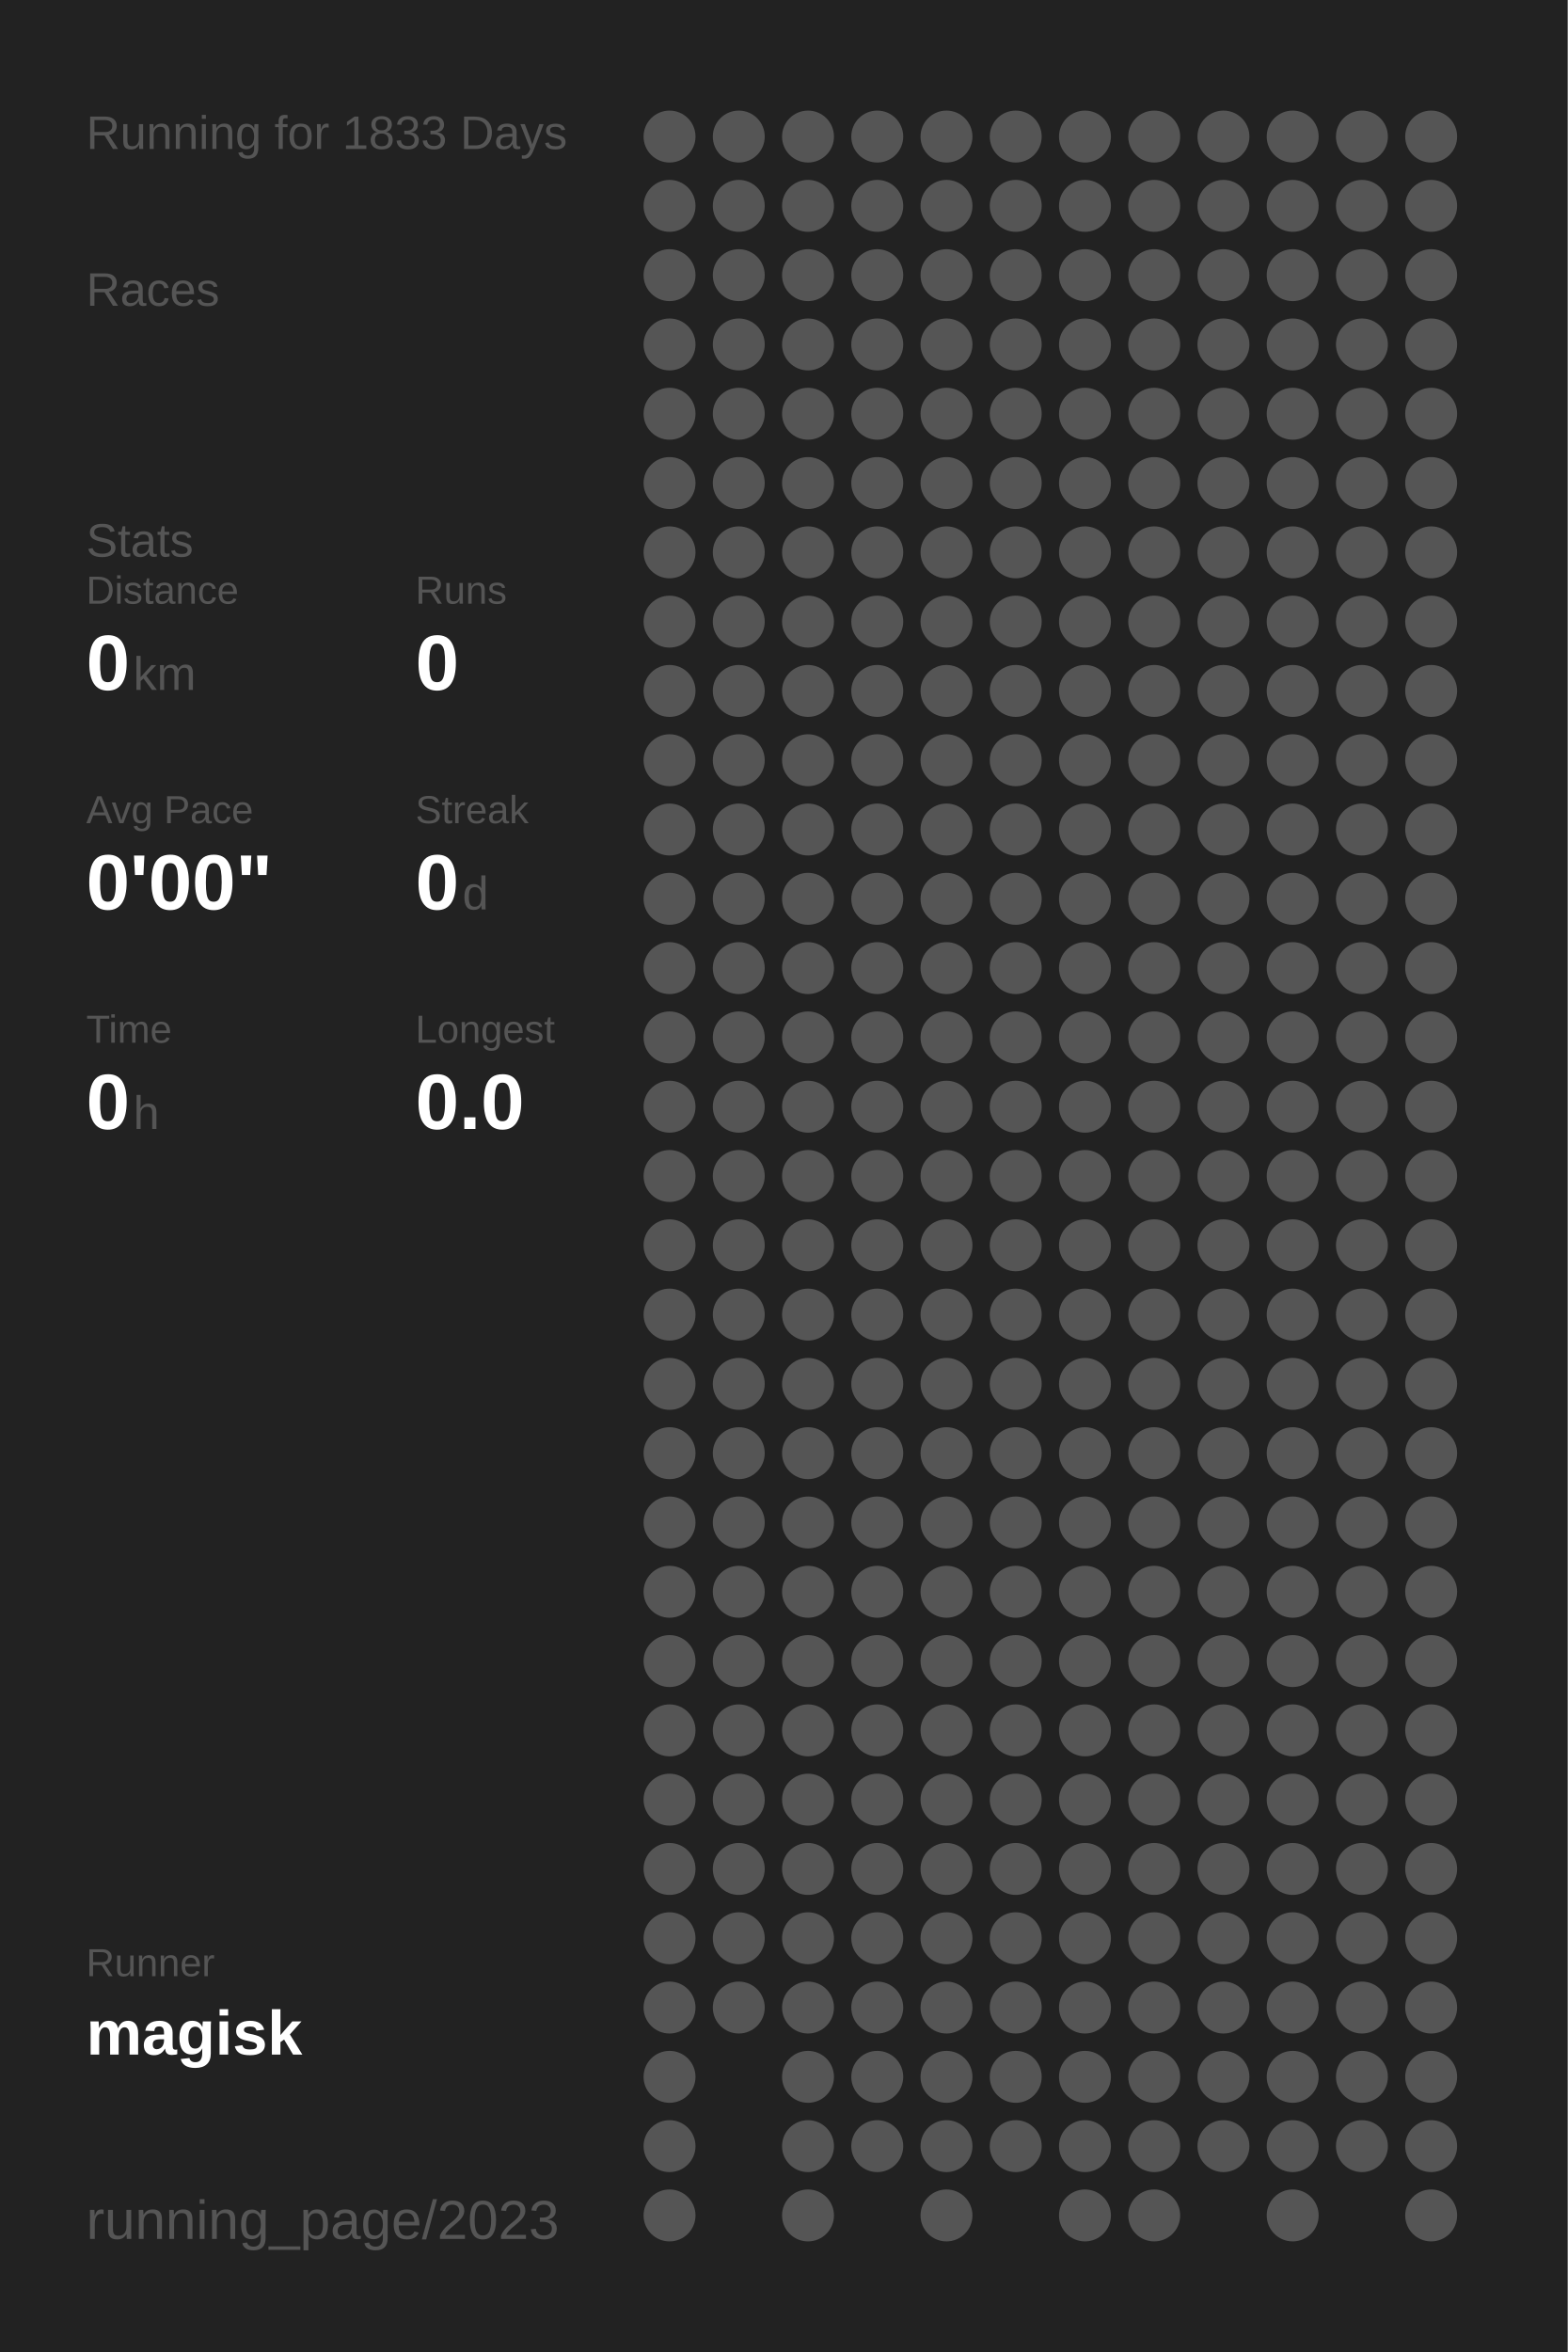
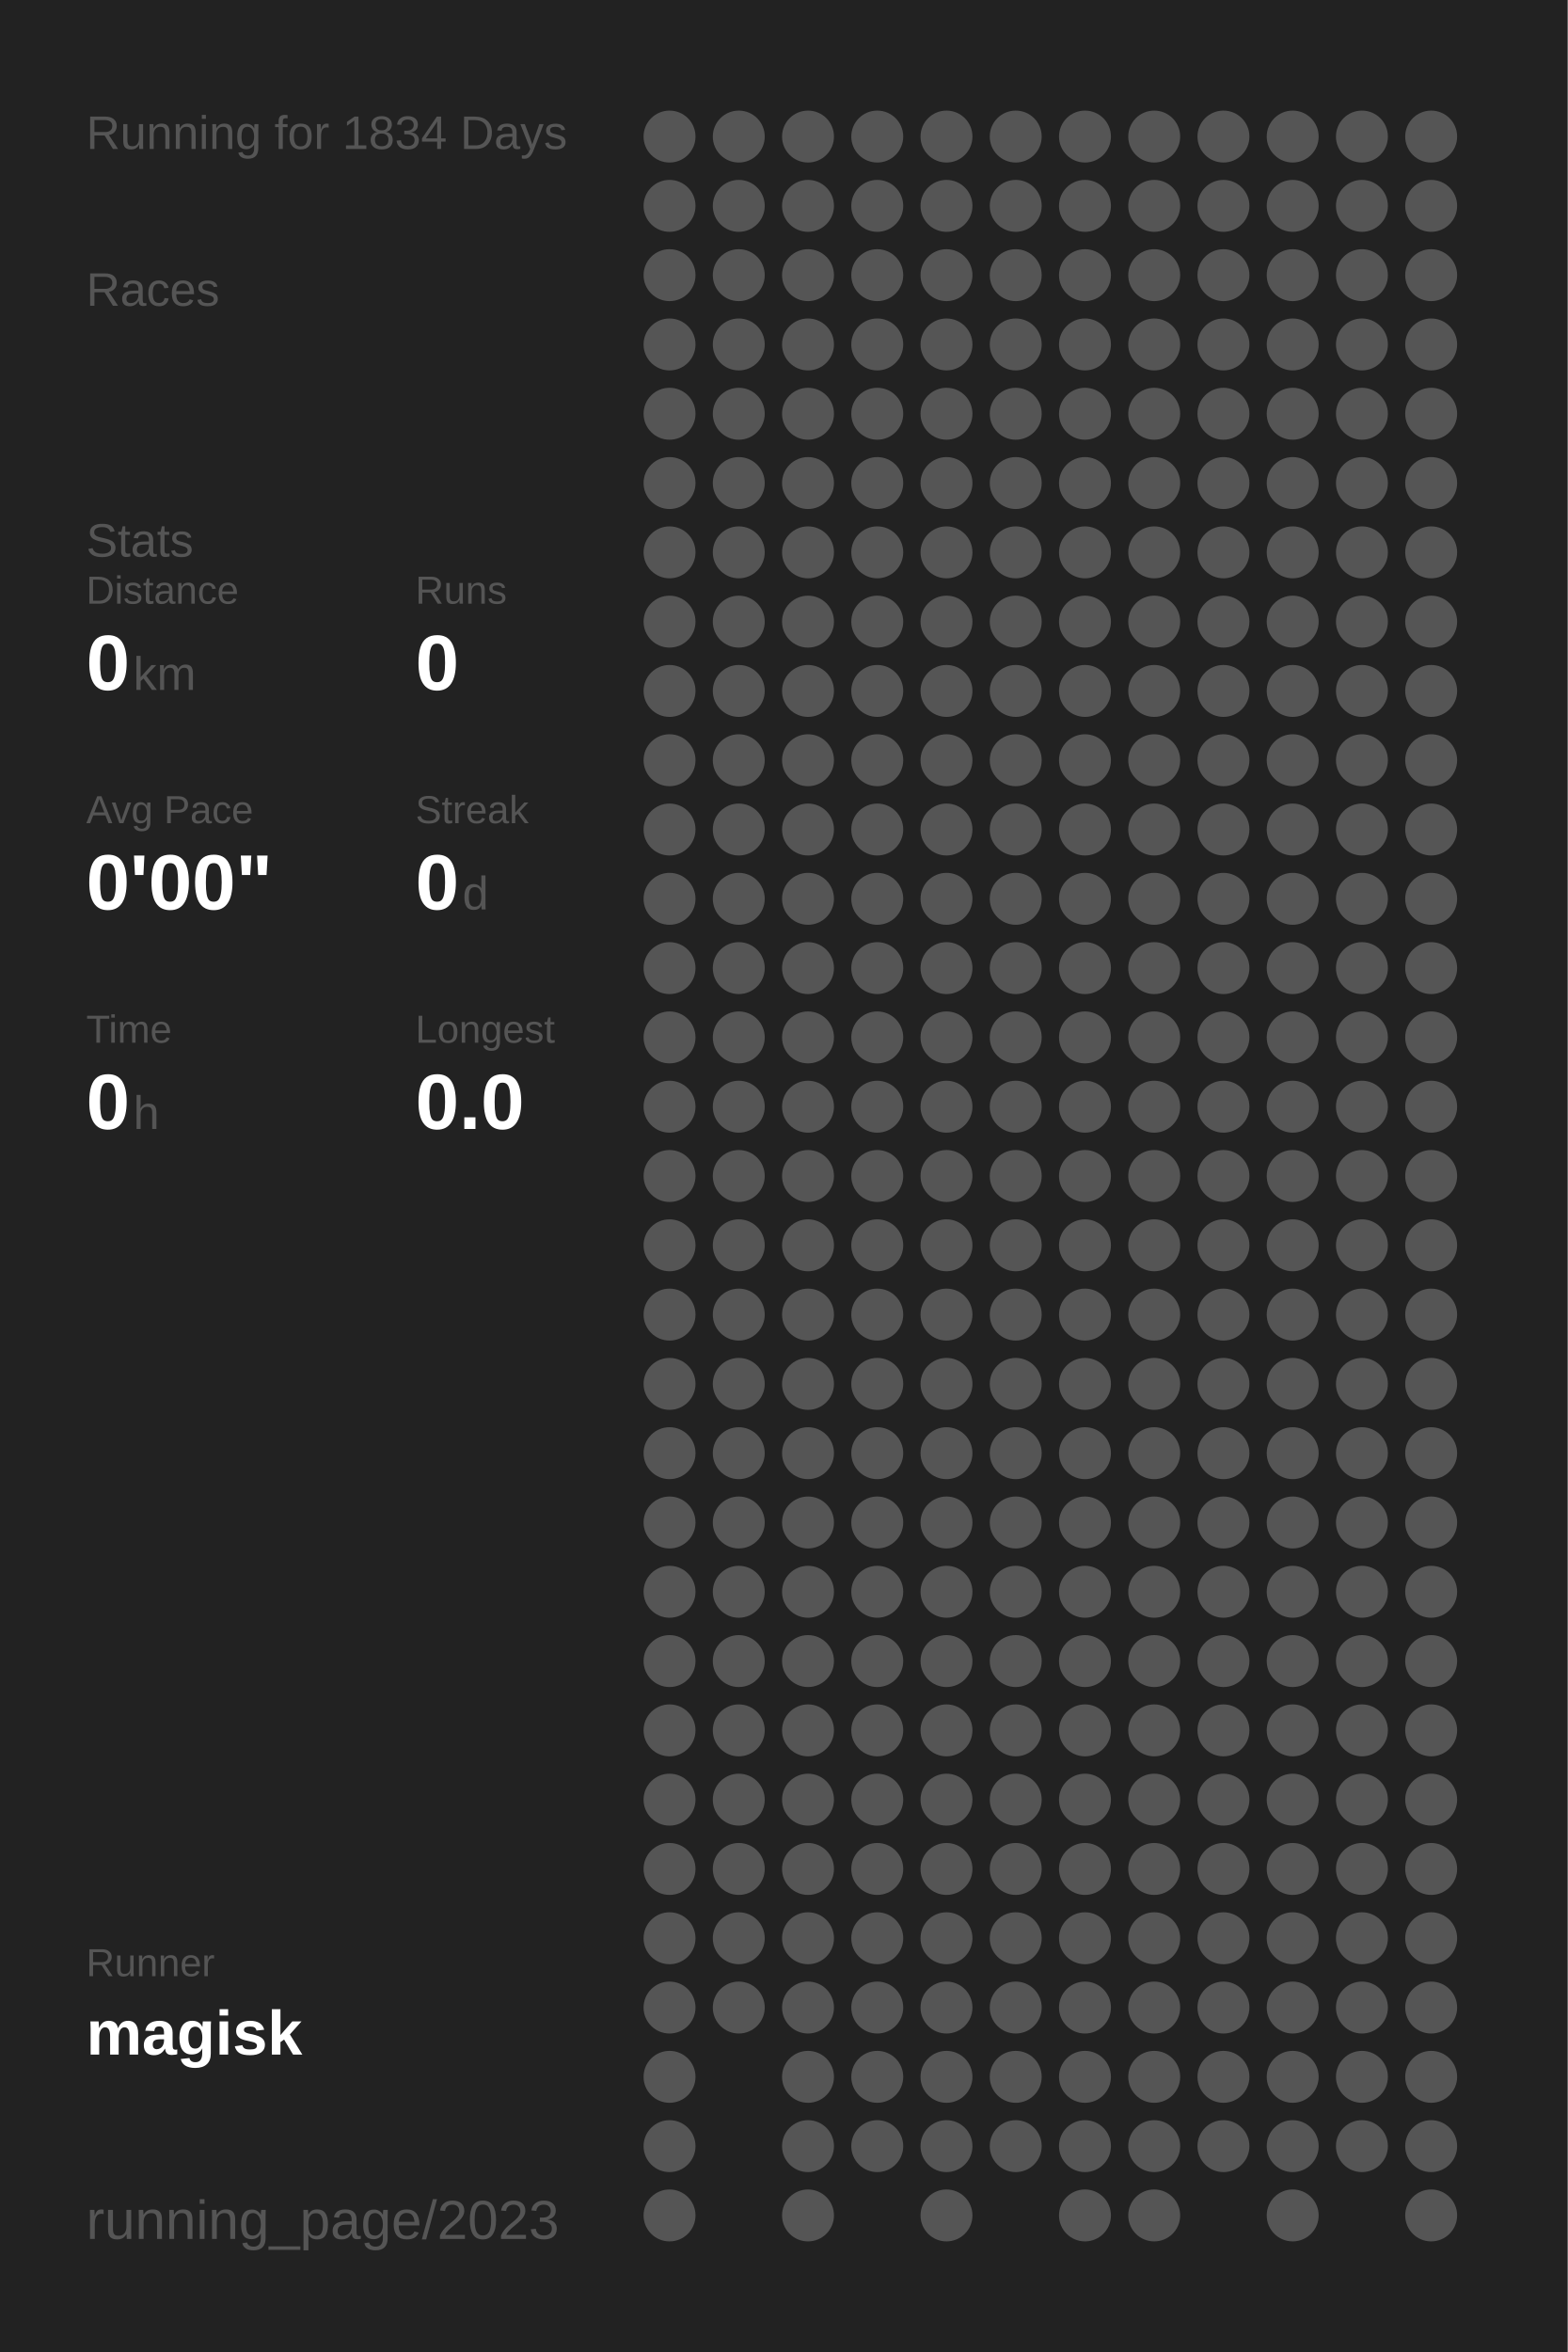
<svg xmlns="http://www.w3.org/2000/svg" baseProfile="full" height="300mm" version="1.1" viewBox="0,0,200,300" width="200mm">
  <defs />
  <rect fill="#222222" height="300" width="200" x="0" y="0" />
-   <text fill="#555555" style="font-size:6px; font-family:Arial;" x="11" y="19">Running for 1833 Days</text>
+   <text fill="#555555" style="font-size:6px; font-family:Arial;" x="11" y="19">Running for 1834 Days</text>
  <text fill="#555555" style="font-size:6px; font-family:Arial;" x="11" y="39">Races</text>
  <text fill="#555555" style="font-size:6px; font-family:Arial;" x="11" y="71">Stats</text>
  <text fill="#555555" style="font-size:5px; font-family:Arial;" x="11" y="77">Distance</text>
  <text fill="#FFFFFF" style="font-size:10px; font-family:Arial; font-weight:bold;" x="11" y="88">0</text>
  <text fill="#555555" style="font-size:6px; font-family:Arial;" x="17" y="88">km</text>
  <text fill="#555555" style="font-size:5px; font-family:Arial;" x="53" y="77">Runs</text>
  <text fill="#FFFFFF" style="font-size:10px; font-family:Arial; font-weight:bold;" x="53" y="88">0</text>
  <text fill="#555555" style="font-size:5px; font-family:Arial;" x="11" y="105">Avg Pace</text>
  <text fill="#FFFFFF" style="font-size:10px; font-family:Arial; font-weight:bold;" x="11" y="116">0'00"</text>
  <text fill="#555555" style="font-size:5px; font-family:Arial;" x="53" y="105">Streak</text>
  <text fill="#FFFFFF" style="font-size:10px; font-family:Arial; font-weight:bold;" x="53" y="116">0</text>
  <text fill="#555555" style="font-size:6px; font-family:Arial;" x="59" y="116">d</text>
  <text fill="#555555" style="font-size:5px; font-family:Arial;" x="11" y="133">Time</text>
  <text fill="#FFFFFF" style="font-size:10px; font-family:Arial; font-weight:bold;" x="11" y="144">0</text>
  <text fill="#555555" style="font-size:6px; font-family:Arial;" x="17" y="144">h</text>
  <text fill="#555555" style="font-size:5px; font-family:Arial;" x="53" y="133">Longest</text>
  <text fill="#FFFFFF" style="font-size:10px; font-family:Arial; font-weight:bold;" x="53" y="144">0.0</text>
  <text fill="#555555" style="font-size:5px; font-family:Arial;" x="11" y="252.065">Runner</text>
  <text fill="#FFFFFF" style="font-size:8px; font-family:Arial; font-weight:bold;" x="11" y="262.065">magisk</text>
  <text fill="#555555" style="font-size:7px; font-family:Arial;" x="11" y="285.581">running_page/2023</text>
  <circle cx="85.417" cy="17.419" fill="#555555" r="3.312" />
  <circle cx="85.417" cy="26.258" fill="#555555" r="3.312" />
  <circle cx="85.417" cy="35.097" fill="#555555" r="3.312" />
  <circle cx="85.417" cy="43.935" fill="#555555" r="3.312" />
  <circle cx="85.417" cy="52.774" fill="#555555" r="3.312" />
  <circle cx="85.417" cy="61.613" fill="#555555" r="3.312" />
  <circle cx="85.417" cy="70.452" fill="#555555" r="3.312" />
  <circle cx="85.417" cy="79.29" fill="#555555" r="3.312" />
  <circle cx="85.417" cy="88.129" fill="#555555" r="3.312" />
  <circle cx="85.417" cy="96.968" fill="#555555" r="3.312" />
  <circle cx="85.417" cy="105.806" fill="#555555" r="3.312" />
  <circle cx="85.417" cy="114.645" fill="#555555" r="3.312" />
  <circle cx="85.417" cy="123.484" fill="#555555" r="3.312" />
  <circle cx="85.417" cy="132.323" fill="#555555" r="3.312" />
  <circle cx="85.417" cy="141.161" fill="#555555" r="3.312" />
  <circle cx="85.417" cy="150" fill="#555555" r="3.312" />
  <circle cx="85.417" cy="158.839" fill="#555555" r="3.312" />
  <circle cx="85.417" cy="167.677" fill="#555555" r="3.312" />
  <circle cx="85.417" cy="176.516" fill="#555555" r="3.312" />
  <circle cx="85.417" cy="185.355" fill="#555555" r="3.312" />
  <circle cx="85.417" cy="194.194" fill="#555555" r="3.312" />
  <circle cx="85.417" cy="203.032" fill="#555555" r="3.312" />
  <circle cx="85.417" cy="211.871" fill="#555555" r="3.312" />
  <circle cx="85.417" cy="220.71" fill="#555555" r="3.312" />
  <circle cx="85.417" cy="229.548" fill="#555555" r="3.312" />
  <circle cx="85.417" cy="238.387" fill="#555555" r="3.312" />
  <circle cx="85.417" cy="247.226" fill="#555555" r="3.312" />
  <circle cx="85.417" cy="256.065" fill="#555555" r="3.312" />
  <circle cx="85.417" cy="264.903" fill="#555555" r="3.312" />
  <circle cx="85.417" cy="273.742" fill="#555555" r="3.312" />
  <circle cx="85.417" cy="282.581" fill="#555555" r="3.312" />
  <circle cx="94.25" cy="17.419" fill="#555555" r="3.312" />
  <circle cx="94.25" cy="26.258" fill="#555555" r="3.312" />
  <circle cx="94.25" cy="35.097" fill="#555555" r="3.312" />
  <circle cx="94.25" cy="43.935" fill="#555555" r="3.312" />
  <circle cx="94.25" cy="52.774" fill="#555555" r="3.312" />
  <circle cx="94.25" cy="61.613" fill="#555555" r="3.312" />
  <circle cx="94.25" cy="70.452" fill="#555555" r="3.312" />
  <circle cx="94.25" cy="79.29" fill="#555555" r="3.312" />
  <circle cx="94.25" cy="88.129" fill="#555555" r="3.312" />
  <circle cx="94.25" cy="96.968" fill="#555555" r="3.312" />
  <circle cx="94.25" cy="105.806" fill="#555555" r="3.312" />
  <circle cx="94.25" cy="114.645" fill="#555555" r="3.312" />
  <circle cx="94.25" cy="123.484" fill="#555555" r="3.312" />
  <circle cx="94.25" cy="132.323" fill="#555555" r="3.312" />
  <circle cx="94.25" cy="141.161" fill="#555555" r="3.312" />
  <circle cx="94.25" cy="150" fill="#555555" r="3.312" />
  <circle cx="94.25" cy="158.839" fill="#555555" r="3.312" />
  <circle cx="94.25" cy="167.677" fill="#555555" r="3.312" />
  <circle cx="94.25" cy="176.516" fill="#555555" r="3.312" />
  <circle cx="94.25" cy="185.355" fill="#555555" r="3.312" />
  <circle cx="94.25" cy="194.194" fill="#555555" r="3.312" />
  <circle cx="94.25" cy="203.032" fill="#555555" r="3.312" />
  <circle cx="94.25" cy="211.871" fill="#555555" r="3.312" />
  <circle cx="94.25" cy="220.71" fill="#555555" r="3.312" />
  <circle cx="94.25" cy="229.548" fill="#555555" r="3.312" />
  <circle cx="94.25" cy="238.387" fill="#555555" r="3.312" />
  <circle cx="94.25" cy="247.226" fill="#555555" r="3.312" />
  <circle cx="94.25" cy="256.065" fill="#555555" r="3.312" />
  <circle cx="103.083" cy="17.419" fill="#555555" r="3.312" />
  <circle cx="103.083" cy="26.258" fill="#555555" r="3.312" />
  <circle cx="103.083" cy="35.097" fill="#555555" r="3.312" />
  <circle cx="103.083" cy="43.935" fill="#555555" r="3.312" />
  <circle cx="103.083" cy="52.774" fill="#555555" r="3.312" />
  <circle cx="103.083" cy="61.613" fill="#555555" r="3.312" />
  <circle cx="103.083" cy="70.452" fill="#555555" r="3.312" />
  <circle cx="103.083" cy="79.29" fill="#555555" r="3.312" />
  <circle cx="103.083" cy="88.129" fill="#555555" r="3.312" />
  <circle cx="103.083" cy="96.968" fill="#555555" r="3.312" />
  <circle cx="103.083" cy="105.806" fill="#555555" r="3.312" />
  <circle cx="103.083" cy="114.645" fill="#555555" r="3.312" />
  <circle cx="103.083" cy="123.484" fill="#555555" r="3.312" />
  <circle cx="103.083" cy="132.323" fill="#555555" r="3.312" />
  <circle cx="103.083" cy="141.161" fill="#555555" r="3.312" />
  <circle cx="103.083" cy="150" fill="#555555" r="3.312" />
  <circle cx="103.083" cy="158.839" fill="#555555" r="3.312" />
  <circle cx="103.083" cy="167.677" fill="#555555" r="3.312" />
  <circle cx="103.083" cy="176.516" fill="#555555" r="3.312" />
  <circle cx="103.083" cy="185.355" fill="#555555" r="3.312" />
  <circle cx="103.083" cy="194.194" fill="#555555" r="3.312" />
  <circle cx="103.083" cy="203.032" fill="#555555" r="3.312" />
  <circle cx="103.083" cy="211.871" fill="#555555" r="3.312" />
  <circle cx="103.083" cy="220.71" fill="#555555" r="3.312" />
  <circle cx="103.083" cy="229.548" fill="#555555" r="3.312" />
  <circle cx="103.083" cy="238.387" fill="#555555" r="3.312" />
  <circle cx="103.083" cy="247.226" fill="#555555" r="3.312" />
  <circle cx="103.083" cy="256.065" fill="#555555" r="3.312" />
  <circle cx="103.083" cy="264.903" fill="#555555" r="3.312" />
  <circle cx="103.083" cy="273.742" fill="#555555" r="3.312" />
  <circle cx="103.083" cy="282.581" fill="#555555" r="3.312" />
  <circle cx="111.917" cy="17.419" fill="#555555" r="3.312" />
  <circle cx="111.917" cy="26.258" fill="#555555" r="3.312" />
  <circle cx="111.917" cy="35.097" fill="#555555" r="3.312" />
  <circle cx="111.917" cy="43.935" fill="#555555" r="3.312" />
  <circle cx="111.917" cy="52.774" fill="#555555" r="3.312" />
  <circle cx="111.917" cy="61.613" fill="#555555" r="3.312" />
  <circle cx="111.917" cy="70.452" fill="#555555" r="3.312" />
  <circle cx="111.917" cy="79.29" fill="#555555" r="3.312" />
  <circle cx="111.917" cy="88.129" fill="#555555" r="3.312" />
  <circle cx="111.917" cy="96.968" fill="#555555" r="3.312" />
  <circle cx="111.917" cy="105.806" fill="#555555" r="3.312" />
  <circle cx="111.917" cy="114.645" fill="#555555" r="3.312" />
  <circle cx="111.917" cy="123.484" fill="#555555" r="3.312" />
  <circle cx="111.917" cy="132.323" fill="#555555" r="3.312" />
  <circle cx="111.917" cy="141.161" fill="#555555" r="3.312" />
  <circle cx="111.917" cy="150" fill="#555555" r="3.312" />
  <circle cx="111.917" cy="158.839" fill="#555555" r="3.312" />
  <circle cx="111.917" cy="167.677" fill="#555555" r="3.312" />
  <circle cx="111.917" cy="176.516" fill="#555555" r="3.312" />
  <circle cx="111.917" cy="185.355" fill="#555555" r="3.312" />
  <circle cx="111.917" cy="194.194" fill="#555555" r="3.312" />
  <circle cx="111.917" cy="203.032" fill="#555555" r="3.312" />
  <circle cx="111.917" cy="211.871" fill="#555555" r="3.312" />
  <circle cx="111.917" cy="220.71" fill="#555555" r="3.312" />
  <circle cx="111.917" cy="229.548" fill="#555555" r="3.312" />
  <circle cx="111.917" cy="238.387" fill="#555555" r="3.312" />
  <circle cx="111.917" cy="247.226" fill="#555555" r="3.312" />
  <circle cx="111.917" cy="256.065" fill="#555555" r="3.312" />
  <circle cx="111.917" cy="264.903" fill="#555555" r="3.312" />
  <circle cx="111.917" cy="273.742" fill="#555555" r="3.312" />
  <circle cx="120.75" cy="17.419" fill="#555555" r="3.312" />
  <circle cx="120.75" cy="26.258" fill="#555555" r="3.312" />
  <circle cx="120.75" cy="35.097" fill="#555555" r="3.312" />
  <circle cx="120.75" cy="43.935" fill="#555555" r="3.312" />
  <circle cx="120.75" cy="52.774" fill="#555555" r="3.312" />
  <circle cx="120.75" cy="61.613" fill="#555555" r="3.312" />
  <circle cx="120.75" cy="70.452" fill="#555555" r="3.312" />
  <circle cx="120.75" cy="79.29" fill="#555555" r="3.312" />
  <circle cx="120.75" cy="88.129" fill="#555555" r="3.312" />
  <circle cx="120.75" cy="96.968" fill="#555555" r="3.312" />
  <circle cx="120.75" cy="105.806" fill="#555555" r="3.312" />
  <circle cx="120.75" cy="114.645" fill="#555555" r="3.312" />
  <circle cx="120.75" cy="123.484" fill="#555555" r="3.312" />
  <circle cx="120.75" cy="132.323" fill="#555555" r="3.312" />
  <circle cx="120.75" cy="141.161" fill="#555555" r="3.312" />
  <circle cx="120.75" cy="150" fill="#555555" r="3.312" />
  <circle cx="120.75" cy="158.839" fill="#555555" r="3.312" />
  <circle cx="120.75" cy="167.677" fill="#555555" r="3.312" />
  <circle cx="120.75" cy="176.516" fill="#555555" r="3.312" />
  <circle cx="120.75" cy="185.355" fill="#555555" r="3.312" />
  <circle cx="120.75" cy="194.194" fill="#555555" r="3.312" />
  <circle cx="120.75" cy="203.032" fill="#555555" r="3.312" />
  <circle cx="120.75" cy="211.871" fill="#555555" r="3.312" />
  <circle cx="120.75" cy="220.71" fill="#555555" r="3.312" />
  <circle cx="120.75" cy="229.548" fill="#555555" r="3.312" />
  <circle cx="120.75" cy="238.387" fill="#555555" r="3.312" />
  <circle cx="120.75" cy="247.226" fill="#555555" r="3.312" />
  <circle cx="120.75" cy="256.065" fill="#555555" r="3.312" />
  <circle cx="120.75" cy="264.903" fill="#555555" r="3.312" />
  <circle cx="120.75" cy="273.742" fill="#555555" r="3.312" />
  <circle cx="120.75" cy="282.581" fill="#555555" r="3.312" />
  <circle cx="129.583" cy="17.419" fill="#555555" r="3.312" />
  <circle cx="129.583" cy="26.258" fill="#555555" r="3.312" />
  <circle cx="129.583" cy="35.097" fill="#555555" r="3.312" />
  <circle cx="129.583" cy="43.935" fill="#555555" r="3.312" />
  <circle cx="129.583" cy="52.774" fill="#555555" r="3.312" />
  <circle cx="129.583" cy="61.613" fill="#555555" r="3.312" />
  <circle cx="129.583" cy="70.452" fill="#555555" r="3.312" />
  <circle cx="129.583" cy="79.29" fill="#555555" r="3.312" />
  <circle cx="129.583" cy="88.129" fill="#555555" r="3.312" />
  <circle cx="129.583" cy="96.968" fill="#555555" r="3.312" />
  <circle cx="129.583" cy="105.806" fill="#555555" r="3.312" />
  <circle cx="129.583" cy="114.645" fill="#555555" r="3.312" />
  <circle cx="129.583" cy="123.484" fill="#555555" r="3.312" />
  <circle cx="129.583" cy="132.323" fill="#555555" r="3.312" />
  <circle cx="129.583" cy="141.161" fill="#555555" r="3.312" />
  <circle cx="129.583" cy="150" fill="#555555" r="3.312" />
  <circle cx="129.583" cy="158.839" fill="#555555" r="3.312" />
  <circle cx="129.583" cy="167.677" fill="#555555" r="3.312" />
  <circle cx="129.583" cy="176.516" fill="#555555" r="3.312" />
  <circle cx="129.583" cy="185.355" fill="#555555" r="3.312" />
  <circle cx="129.583" cy="194.194" fill="#555555" r="3.312" />
  <circle cx="129.583" cy="203.032" fill="#555555" r="3.312" />
  <circle cx="129.583" cy="211.871" fill="#555555" r="3.312" />
  <circle cx="129.583" cy="220.71" fill="#555555" r="3.312" />
  <circle cx="129.583" cy="229.548" fill="#555555" r="3.312" />
  <circle cx="129.583" cy="238.387" fill="#555555" r="3.312" />
  <circle cx="129.583" cy="247.226" fill="#555555" r="3.312" />
  <circle cx="129.583" cy="256.065" fill="#555555" r="3.312" />
  <circle cx="129.583" cy="264.903" fill="#555555" r="3.312" />
  <circle cx="129.583" cy="273.742" fill="#555555" r="3.312" />
  <circle cx="138.417" cy="17.419" fill="#555555" r="3.312" />
  <circle cx="138.417" cy="26.258" fill="#555555" r="3.312" />
  <circle cx="138.417" cy="35.097" fill="#555555" r="3.312" />
  <circle cx="138.417" cy="43.935" fill="#555555" r="3.312" />
  <circle cx="138.417" cy="52.774" fill="#555555" r="3.312" />
  <circle cx="138.417" cy="61.613" fill="#555555" r="3.312" />
  <circle cx="138.417" cy="70.452" fill="#555555" r="3.312" />
  <circle cx="138.417" cy="79.29" fill="#555555" r="3.312" />
  <circle cx="138.417" cy="88.129" fill="#555555" r="3.312" />
  <circle cx="138.417" cy="96.968" fill="#555555" r="3.312" />
  <circle cx="138.417" cy="105.806" fill="#555555" r="3.312" />
  <circle cx="138.417" cy="114.645" fill="#555555" r="3.312" />
  <circle cx="138.417" cy="123.484" fill="#555555" r="3.312" />
  <circle cx="138.417" cy="132.323" fill="#555555" r="3.312" />
  <circle cx="138.417" cy="141.161" fill="#555555" r="3.312" />
  <circle cx="138.417" cy="150" fill="#555555" r="3.312" />
  <circle cx="138.417" cy="158.839" fill="#555555" r="3.312" />
  <circle cx="138.417" cy="167.677" fill="#555555" r="3.312" />
  <circle cx="138.417" cy="176.516" fill="#555555" r="3.312" />
  <circle cx="138.417" cy="185.355" fill="#555555" r="3.312" />
  <circle cx="138.417" cy="194.194" fill="#555555" r="3.312" />
  <circle cx="138.417" cy="203.032" fill="#555555" r="3.312" />
  <circle cx="138.417" cy="211.871" fill="#555555" r="3.312" />
  <circle cx="138.417" cy="220.71" fill="#555555" r="3.312" />
  <circle cx="138.417" cy="229.548" fill="#555555" r="3.312" />
  <circle cx="138.417" cy="238.387" fill="#555555" r="3.312" />
  <circle cx="138.417" cy="247.226" fill="#555555" r="3.312" />
  <circle cx="138.417" cy="256.065" fill="#555555" r="3.312" />
  <circle cx="138.417" cy="264.903" fill="#555555" r="3.312" />
  <circle cx="138.417" cy="273.742" fill="#555555" r="3.312" />
  <circle cx="138.417" cy="282.581" fill="#555555" r="3.312" />
  <circle cx="147.25" cy="17.419" fill="#555555" r="3.312" />
  <circle cx="147.25" cy="26.258" fill="#555555" r="3.312" />
  <circle cx="147.25" cy="35.097" fill="#555555" r="3.312" />
  <circle cx="147.25" cy="43.935" fill="#555555" r="3.312" />
  <circle cx="147.25" cy="52.774" fill="#555555" r="3.312" />
  <circle cx="147.25" cy="61.613" fill="#555555" r="3.312" />
  <circle cx="147.25" cy="70.452" fill="#555555" r="3.312" />
  <circle cx="147.25" cy="79.29" fill="#555555" r="3.312" />
  <circle cx="147.25" cy="88.129" fill="#555555" r="3.312" />
  <circle cx="147.25" cy="96.968" fill="#555555" r="3.312" />
  <circle cx="147.25" cy="105.806" fill="#555555" r="3.312" />
  <circle cx="147.25" cy="114.645" fill="#555555" r="3.312" />
  <circle cx="147.25" cy="123.484" fill="#555555" r="3.312" />
  <circle cx="147.25" cy="132.323" fill="#555555" r="3.312" />
  <circle cx="147.25" cy="141.161" fill="#555555" r="3.312" />
  <circle cx="147.25" cy="150" fill="#555555" r="3.312" />
  <circle cx="147.25" cy="158.839" fill="#555555" r="3.312" />
  <circle cx="147.25" cy="167.677" fill="#555555" r="3.312" />
  <circle cx="147.25" cy="176.516" fill="#555555" r="3.312" />
  <circle cx="147.25" cy="185.355" fill="#555555" r="3.312" />
  <circle cx="147.25" cy="194.194" fill="#555555" r="3.312" />
  <circle cx="147.25" cy="203.032" fill="#555555" r="3.312" />
  <circle cx="147.25" cy="211.871" fill="#555555" r="3.312" />
  <circle cx="147.25" cy="220.71" fill="#555555" r="3.312" />
  <circle cx="147.25" cy="229.548" fill="#555555" r="3.312" />
  <circle cx="147.25" cy="238.387" fill="#555555" r="3.312" />
  <circle cx="147.25" cy="247.226" fill="#555555" r="3.312" />
  <circle cx="147.25" cy="256.065" fill="#555555" r="3.312" />
  <circle cx="147.25" cy="264.903" fill="#555555" r="3.312" />
  <circle cx="147.25" cy="273.742" fill="#555555" r="3.312" />
  <circle cx="147.25" cy="282.581" fill="#555555" r="3.312" />
  <circle cx="156.083" cy="17.419" fill="#555555" r="3.312" />
  <circle cx="156.083" cy="26.258" fill="#555555" r="3.312" />
  <circle cx="156.083" cy="35.097" fill="#555555" r="3.312" />
  <circle cx="156.083" cy="43.935" fill="#555555" r="3.312" />
  <circle cx="156.083" cy="52.774" fill="#555555" r="3.312" />
  <circle cx="156.083" cy="61.613" fill="#555555" r="3.312" />
  <circle cx="156.083" cy="70.452" fill="#555555" r="3.312" />
  <circle cx="156.083" cy="79.29" fill="#555555" r="3.312" />
  <circle cx="156.083" cy="88.129" fill="#555555" r="3.312" />
  <circle cx="156.083" cy="96.968" fill="#555555" r="3.312" />
  <circle cx="156.083" cy="105.806" fill="#555555" r="3.312" />
  <circle cx="156.083" cy="114.645" fill="#555555" r="3.312" />
  <circle cx="156.083" cy="123.484" fill="#555555" r="3.312" />
  <circle cx="156.083" cy="132.323" fill="#555555" r="3.312" />
  <circle cx="156.083" cy="141.161" fill="#555555" r="3.312" />
  <circle cx="156.083" cy="150" fill="#555555" r="3.312" />
  <circle cx="156.083" cy="158.839" fill="#555555" r="3.312" />
  <circle cx="156.083" cy="167.677" fill="#555555" r="3.312" />
  <circle cx="156.083" cy="176.516" fill="#555555" r="3.312" />
  <circle cx="156.083" cy="185.355" fill="#555555" r="3.312" />
  <circle cx="156.083" cy="194.194" fill="#555555" r="3.312" />
  <circle cx="156.083" cy="203.032" fill="#555555" r="3.312" />
  <circle cx="156.083" cy="211.871" fill="#555555" r="3.312" />
  <circle cx="156.083" cy="220.71" fill="#555555" r="3.312" />
  <circle cx="156.083" cy="229.548" fill="#555555" r="3.312" />
  <circle cx="156.083" cy="238.387" fill="#555555" r="3.312" />
  <circle cx="156.083" cy="247.226" fill="#555555" r="3.312" />
  <circle cx="156.083" cy="256.065" fill="#555555" r="3.312" />
  <circle cx="156.083" cy="264.903" fill="#555555" r="3.312" />
  <circle cx="156.083" cy="273.742" fill="#555555" r="3.312" />
  <circle cx="164.917" cy="17.419" fill="#555555" r="3.312" />
  <circle cx="164.917" cy="26.258" fill="#555555" r="3.312" />
  <circle cx="164.917" cy="35.097" fill="#555555" r="3.312" />
  <circle cx="164.917" cy="43.935" fill="#555555" r="3.312" />
  <circle cx="164.917" cy="52.774" fill="#555555" r="3.312" />
  <circle cx="164.917" cy="61.613" fill="#555555" r="3.312" />
  <circle cx="164.917" cy="70.452" fill="#555555" r="3.312" />
  <circle cx="164.917" cy="79.29" fill="#555555" r="3.312" />
  <circle cx="164.917" cy="88.129" fill="#555555" r="3.312" />
  <circle cx="164.917" cy="96.968" fill="#555555" r="3.312" />
  <circle cx="164.917" cy="105.806" fill="#555555" r="3.312" />
  <circle cx="164.917" cy="114.645" fill="#555555" r="3.312" />
  <circle cx="164.917" cy="123.484" fill="#555555" r="3.312" />
  <circle cx="164.917" cy="132.323" fill="#555555" r="3.312" />
  <circle cx="164.917" cy="141.161" fill="#555555" r="3.312" />
  <circle cx="164.917" cy="150" fill="#555555" r="3.312" />
  <circle cx="164.917" cy="158.839" fill="#555555" r="3.312" />
  <circle cx="164.917" cy="167.677" fill="#555555" r="3.312" />
  <circle cx="164.917" cy="176.516" fill="#555555" r="3.312" />
  <circle cx="164.917" cy="185.355" fill="#555555" r="3.312" />
  <circle cx="164.917" cy="194.194" fill="#555555" r="3.312" />
  <circle cx="164.917" cy="203.032" fill="#555555" r="3.312" />
  <circle cx="164.917" cy="211.871" fill="#555555" r="3.312" />
  <circle cx="164.917" cy="220.71" fill="#555555" r="3.312" />
  <circle cx="164.917" cy="229.548" fill="#555555" r="3.312" />
  <circle cx="164.917" cy="238.387" fill="#555555" r="3.312" />
  <circle cx="164.917" cy="247.226" fill="#555555" r="3.312" />
  <circle cx="164.917" cy="256.065" fill="#555555" r="3.312" />
  <circle cx="164.917" cy="264.903" fill="#555555" r="3.312" />
  <circle cx="164.917" cy="273.742" fill="#555555" r="3.312" />
  <circle cx="164.917" cy="282.581" fill="#555555" r="3.312" />
  <circle cx="173.75" cy="17.419" fill="#555555" r="3.312" />
  <circle cx="173.75" cy="26.258" fill="#555555" r="3.312" />
  <circle cx="173.75" cy="35.097" fill="#555555" r="3.312" />
  <circle cx="173.75" cy="43.935" fill="#555555" r="3.312" />
  <circle cx="173.75" cy="52.774" fill="#555555" r="3.312" />
  <circle cx="173.75" cy="61.613" fill="#555555" r="3.312" />
  <circle cx="173.75" cy="70.452" fill="#555555" r="3.312" />
  <circle cx="173.75" cy="79.29" fill="#555555" r="3.312" />
  <circle cx="173.75" cy="88.129" fill="#555555" r="3.312" />
  <circle cx="173.75" cy="96.968" fill="#555555" r="3.312" />
  <circle cx="173.75" cy="105.806" fill="#555555" r="3.312" />
  <circle cx="173.75" cy="114.645" fill="#555555" r="3.312" />
  <circle cx="173.75" cy="123.484" fill="#555555" r="3.312" />
  <circle cx="173.75" cy="132.323" fill="#555555" r="3.312" />
  <circle cx="173.75" cy="141.161" fill="#555555" r="3.312" />
  <circle cx="173.75" cy="150" fill="#555555" r="3.312" />
  <circle cx="173.75" cy="158.839" fill="#555555" r="3.312" />
  <circle cx="173.75" cy="167.677" fill="#555555" r="3.312" />
  <circle cx="173.75" cy="176.516" fill="#555555" r="3.312" />
  <circle cx="173.75" cy="185.355" fill="#555555" r="3.312" />
  <circle cx="173.75" cy="194.194" fill="#555555" r="3.312" />
  <circle cx="173.75" cy="203.032" fill="#555555" r="3.312" />
  <circle cx="173.75" cy="211.871" fill="#555555" r="3.312" />
  <circle cx="173.75" cy="220.71" fill="#555555" r="3.312" />
  <circle cx="173.75" cy="229.548" fill="#555555" r="3.312" />
  <circle cx="173.75" cy="238.387" fill="#555555" r="3.312" />
  <circle cx="173.75" cy="247.226" fill="#555555" r="3.312" />
  <circle cx="173.75" cy="256.065" fill="#555555" r="3.312" />
  <circle cx="173.75" cy="264.903" fill="#555555" r="3.312" />
  <circle cx="173.75" cy="273.742" fill="#555555" r="3.312" />
  <circle cx="182.583" cy="17.419" fill="#555555" r="3.312" />
  <circle cx="182.583" cy="26.258" fill="#555555" r="3.312" />
  <circle cx="182.583" cy="35.097" fill="#555555" r="3.312" />
  <circle cx="182.583" cy="43.935" fill="#555555" r="3.312" />
  <circle cx="182.583" cy="52.774" fill="#555555" r="3.312" />
  <circle cx="182.583" cy="61.613" fill="#555555" r="3.312" />
  <circle cx="182.583" cy="70.452" fill="#555555" r="3.312" />
  <circle cx="182.583" cy="79.29" fill="#555555" r="3.312" />
  <circle cx="182.583" cy="88.129" fill="#555555" r="3.312" />
  <circle cx="182.583" cy="96.968" fill="#555555" r="3.312" />
  <circle cx="182.583" cy="105.806" fill="#555555" r="3.312" />
  <circle cx="182.583" cy="114.645" fill="#555555" r="3.312" />
  <circle cx="182.583" cy="123.484" fill="#555555" r="3.312" />
  <circle cx="182.583" cy="132.323" fill="#555555" r="3.312" />
  <circle cx="182.583" cy="141.161" fill="#555555" r="3.312" />
  <circle cx="182.583" cy="150" fill="#555555" r="3.312" />
  <circle cx="182.583" cy="158.839" fill="#555555" r="3.312" />
  <circle cx="182.583" cy="167.677" fill="#555555" r="3.312" />
  <circle cx="182.583" cy="176.516" fill="#555555" r="3.312" />
  <circle cx="182.583" cy="185.355" fill="#555555" r="3.312" />
  <circle cx="182.583" cy="194.194" fill="#555555" r="3.312" />
  <circle cx="182.583" cy="203.032" fill="#555555" r="3.312" />
  <circle cx="182.583" cy="211.871" fill="#555555" r="3.312" />
  <circle cx="182.583" cy="220.71" fill="#555555" r="3.312" />
  <circle cx="182.583" cy="229.548" fill="#555555" r="3.312" />
  <circle cx="182.583" cy="238.387" fill="#555555" r="3.312" />
  <circle cx="182.583" cy="247.226" fill="#555555" r="3.312" />
  <circle cx="182.583" cy="256.065" fill="#555555" r="3.312" />
  <circle cx="182.583" cy="264.903" fill="#555555" r="3.312" />
  <circle cx="182.583" cy="273.742" fill="#555555" r="3.312" />
  <circle cx="182.583" cy="282.581" fill="#555555" r="3.312" />
</svg>
